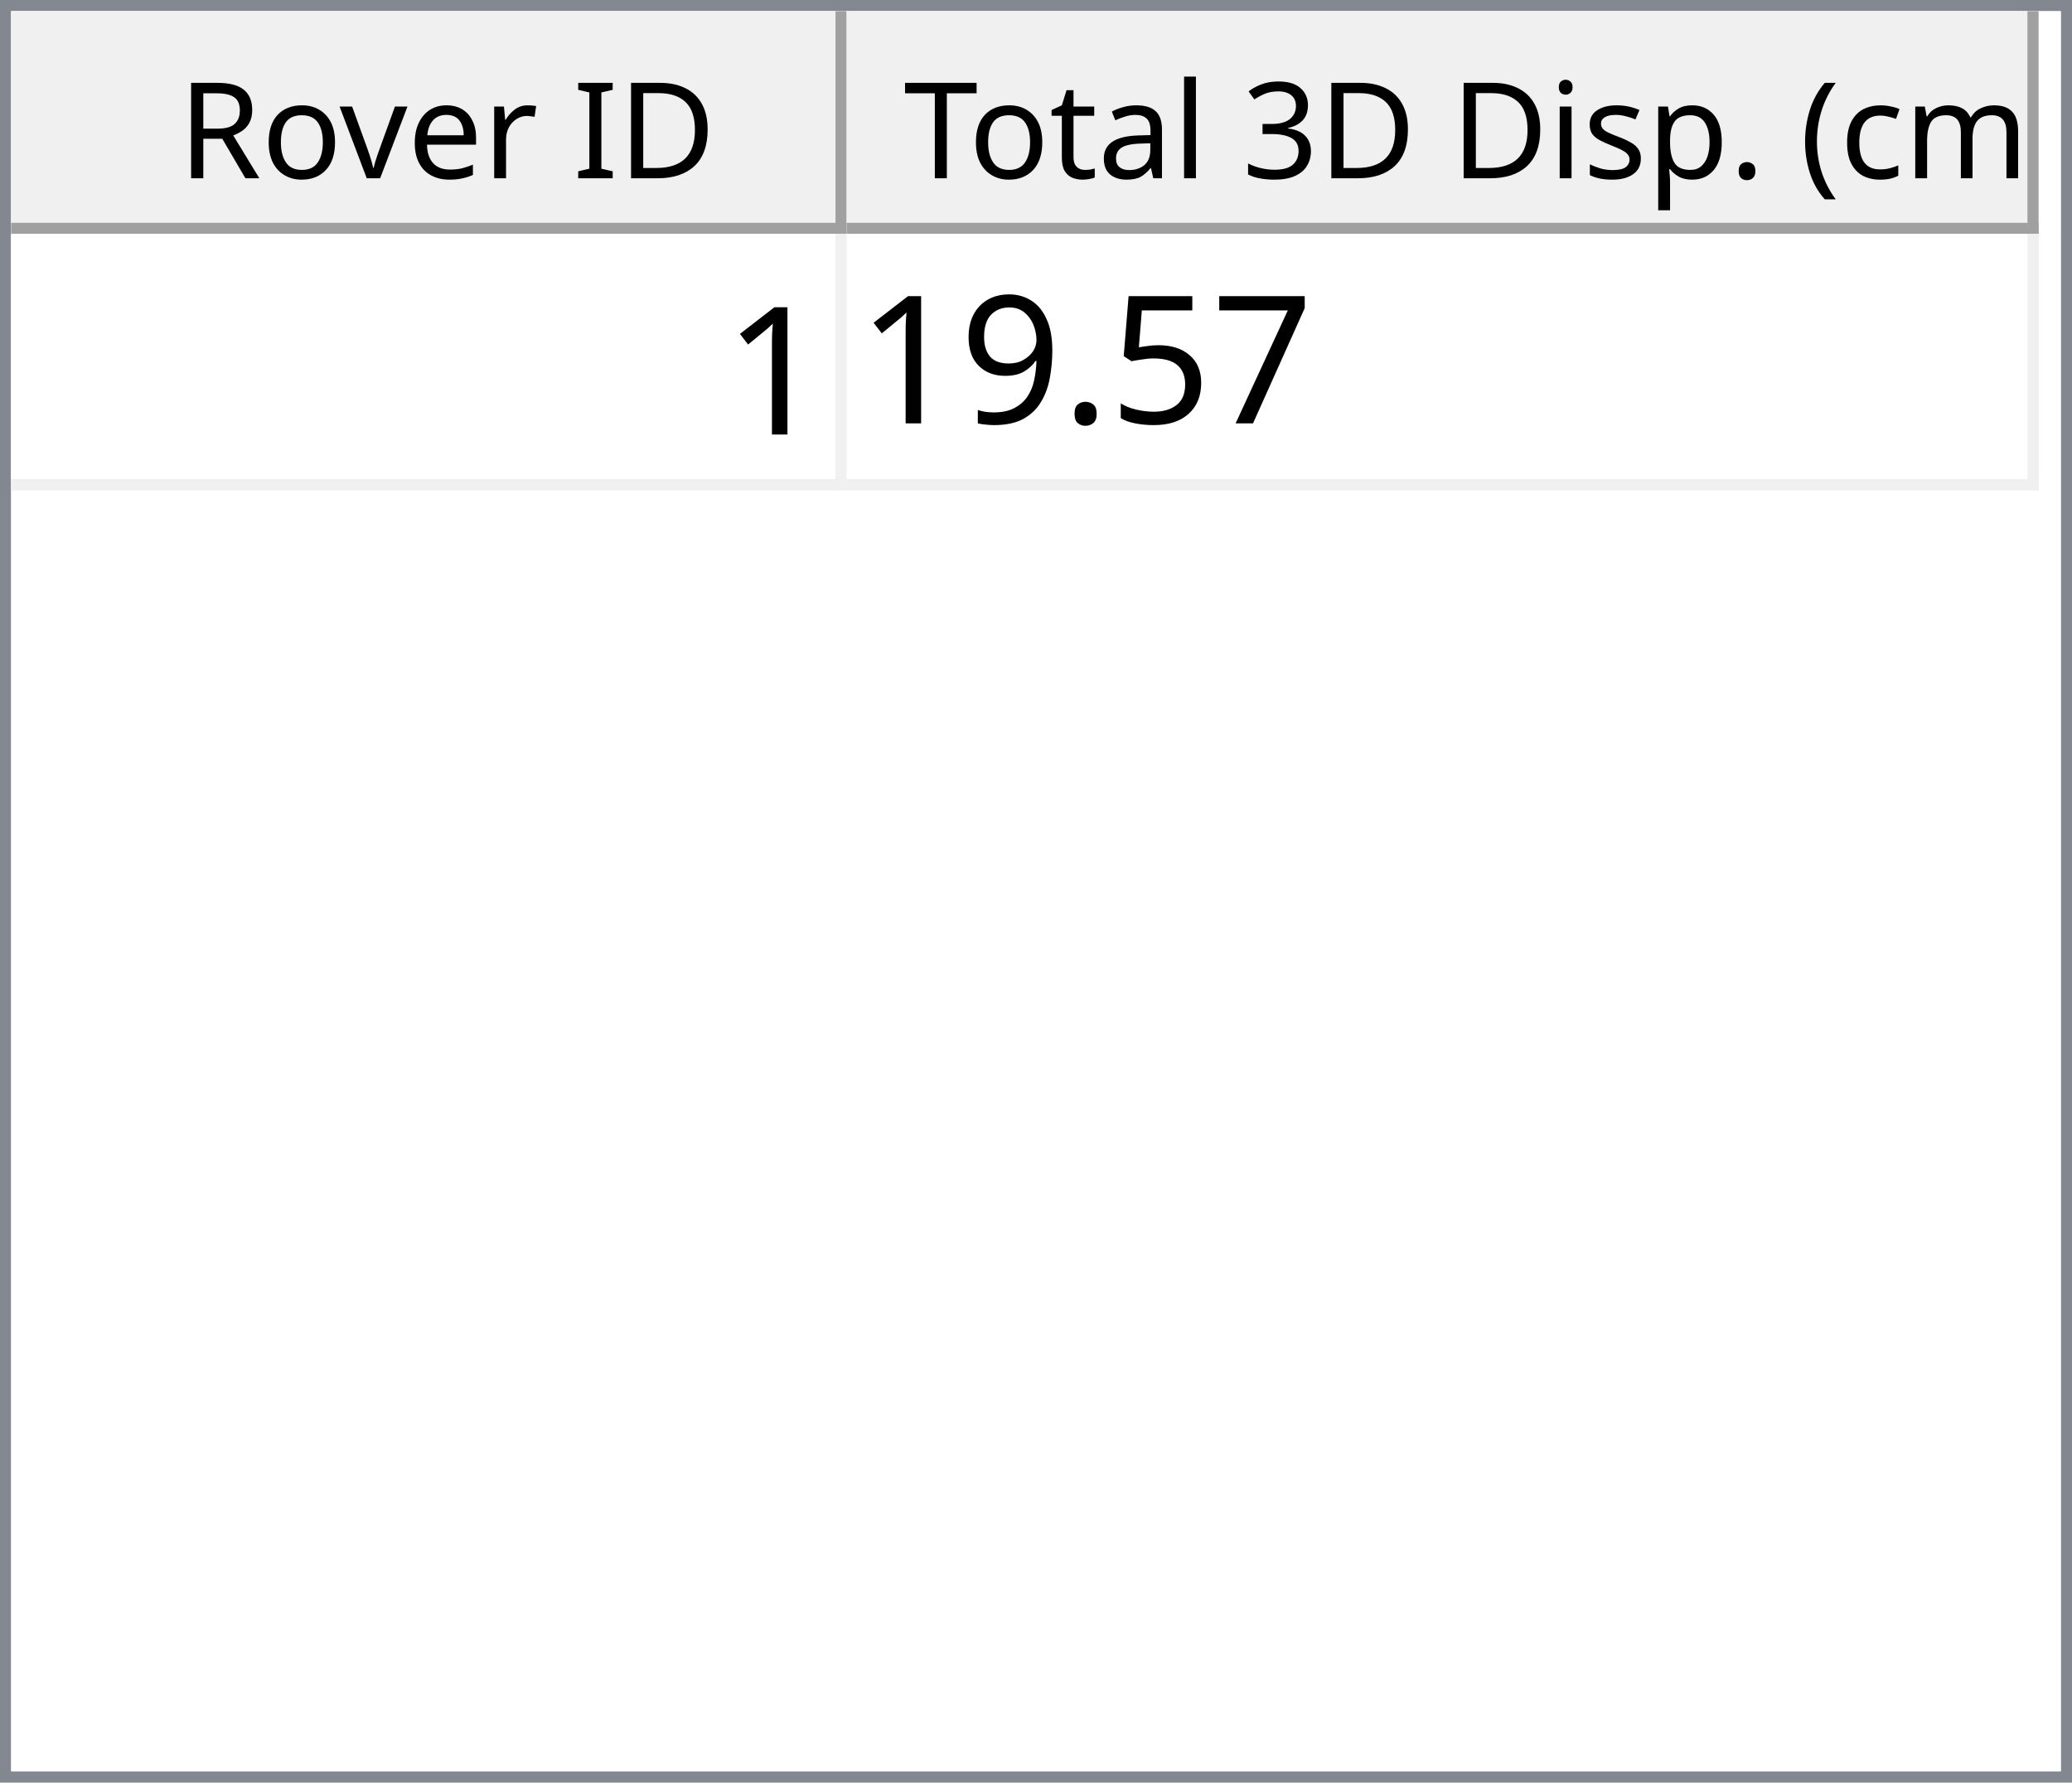
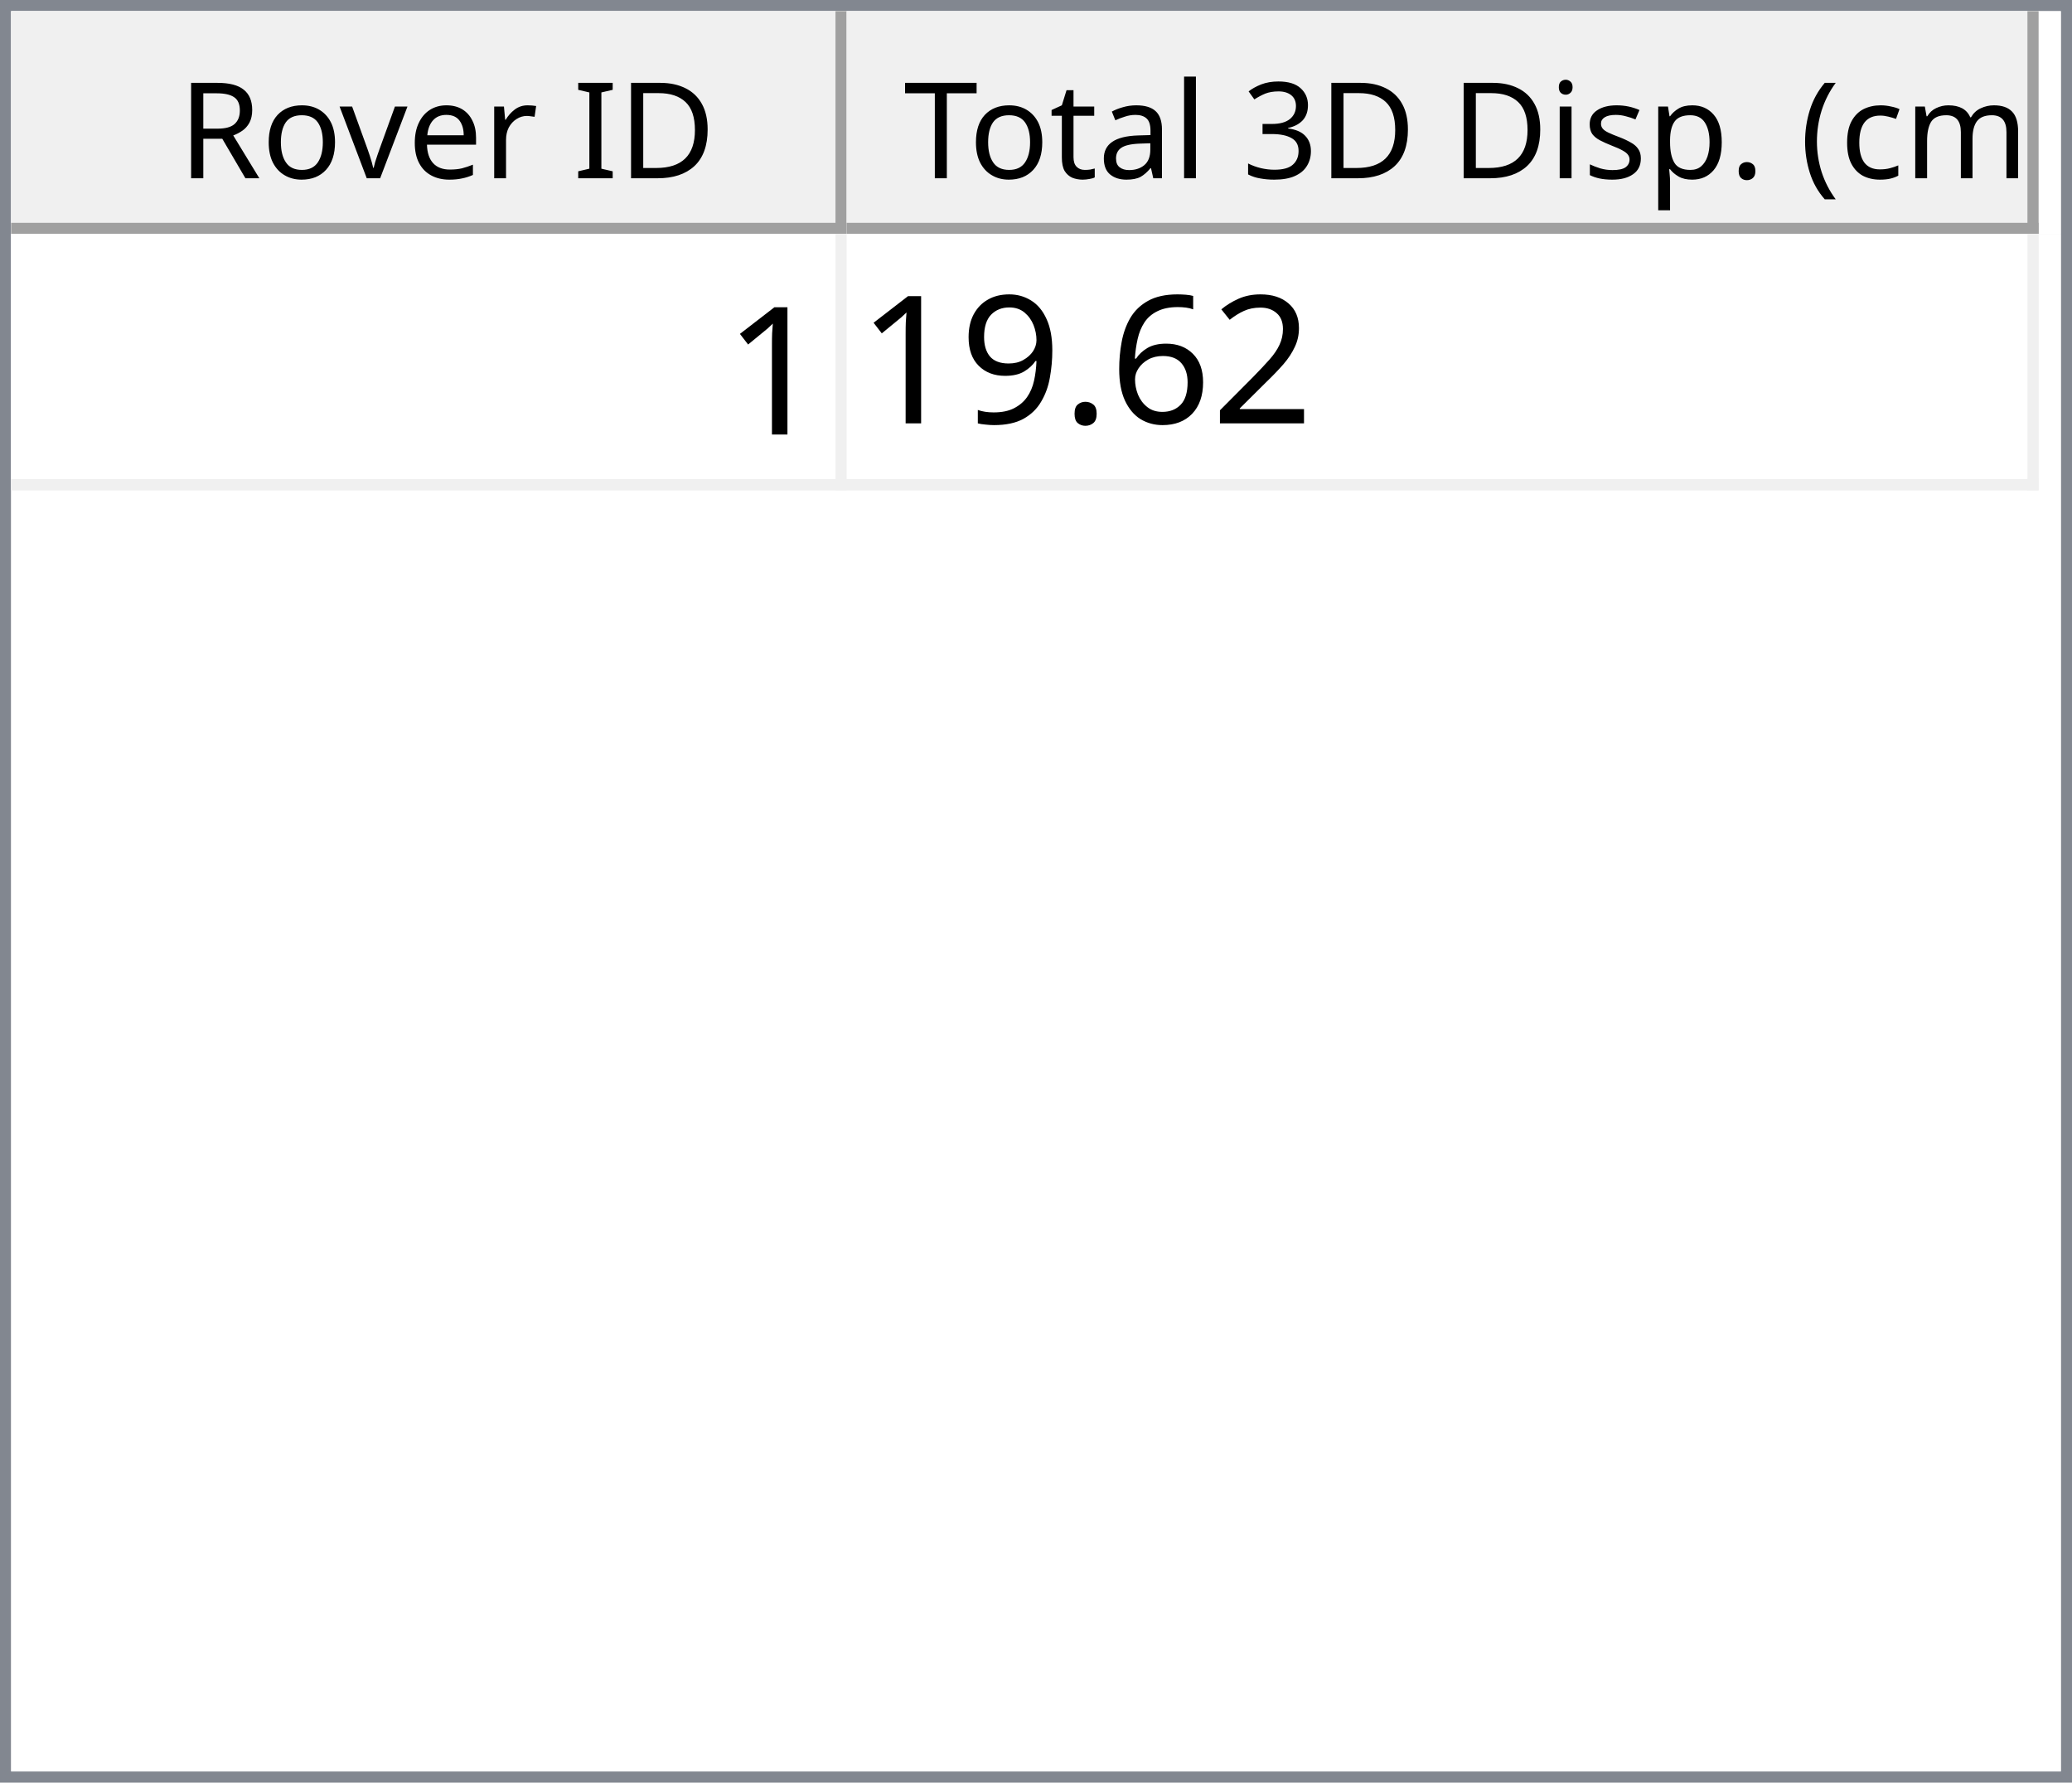
<svg xmlns="http://www.w3.org/2000/svg" style="fill-opacity:1; color-rendering:auto; color-interpolation:auto; text-rendering:auto; stroke:black; stroke-linecap:square; stroke-miterlimit:10; shape-rendering:auto; stroke-opacity:1; fill:black; stroke-dasharray:none; font-weight:normal; stroke-width:1; font-family:'Dialog'; font-style:normal; stroke-linejoin:miter; font-size:12px; stroke-dashoffset:0; image-rendering:auto;" width="186" height="160">
  <defs id="genericDefs" />
  <g>
    <defs id="defs1">
      <clipPath clipPathUnits="userSpaceOnUse" id="clipPath1">
        <path d="M0 0 L186 0 L186 160 L0 160 L0 0 Z" />
      </clipPath>
      <clipPath clipPathUnits="userSpaceOnUse" id="clipPath2">
        <path d="M0 0 L0 160 L186 160 L186 0 Z" />
      </clipPath>
      <clipPath clipPathUnits="userSpaceOnUse" id="clipPath3">
        <path d="M0 0 L0 20 L184 20 L184 0 Z" />
      </clipPath>
      <clipPath clipPathUnits="userSpaceOnUse" id="clipPath4">
        <path d="M0 0 L0 20 L75 20 L75 0 Z" />
      </clipPath>
      <clipPath clipPathUnits="userSpaceOnUse" id="clipPath5">
        <path d="M1 1 L1 19 L74 19 L74 1 Z" />
      </clipPath>
      <clipPath clipPathUnits="userSpaceOnUse" id="clipPath6">
        <path d="M0 0 L0 18 L73 18 L73 0 Z" />
      </clipPath>
      <clipPath clipPathUnits="userSpaceOnUse" id="clipPath7">
        <path d="M-0.5 -0.5 L-0.5 19.5 L74.5 19.5 L74.5 -0.5 Z" />
      </clipPath>
      <clipPath clipPathUnits="userSpaceOnUse" id="clipPath8">
        <path d="M0 0 L0 20 L107 20 L107 0 Z" />
      </clipPath>
      <clipPath clipPathUnits="userSpaceOnUse" id="clipPath9">
        <path d="M1 1 L1 19 L106 19 L106 1 Z" />
      </clipPath>
      <clipPath clipPathUnits="userSpaceOnUse" id="clipPath10">
        <path d="M0 0 L0 18 L105 18 L105 0 Z" />
      </clipPath>
      <clipPath clipPathUnits="userSpaceOnUse" id="clipPath11">
        <path d="M-0.5 -0.5 L-0.5 19.5 L106.5 19.5 L106.5 -0.5 Z" />
      </clipPath>
      <clipPath clipPathUnits="userSpaceOnUse" id="clipPath12">
        <path d="M0 0 L0 138 L184 138 L184 0 Z" />
      </clipPath>
      <clipPath clipPathUnits="userSpaceOnUse" id="clipPath13">
        <path d="M0 0 L0 23 L182 23 L182 0 Z" />
      </clipPath>
      <clipPath clipPathUnits="userSpaceOnUse" id="clipPath14">
        <path d="M-0.5 -0.5 L-0.5 22.5 L181.5 22.5 L181.5 -0.5 Z" />
      </clipPath>
      <clipPath clipPathUnits="userSpaceOnUse" id="clipPath15">
        <path d="M0 0 L0 22 L74 22 L74 0 Z" />
      </clipPath>
      <clipPath clipPathUnits="userSpaceOnUse" id="clipPath16">
        <path d="M0 0 L0 22 L106 22 L106 0 Z" />
      </clipPath>
      <font horiz-adv-x="64.551" id="font1">
        <font-face ascent="107.91" descent="25.098" units-per-em="100" style="font-style:normal; font-family:Segoe UI; font-weight:normal;" />
        <missing-glyph horiz-adv-x="64.551" d="M8.109 0 L8.109 68.266 L56.453 68.266 L56.453 0 L8.109 0 ZM15.328 7.234 L49.219 7.234 L49.219 61.031 L15.328 61.031 L15.328 7.234 Z" />
        <glyph unicode="D" horiz-adv-x="70.117" d="M9.188 0 L9.188 70.016 L28.516 70.016 Q65.531 70.016 65.531 35.891 Q65.531 19.672 55.25 9.836 Q44.969 0 27.734 0 L9.188 0 ZM17.391 62.594 L17.391 7.422 L27.828 7.422 Q41.609 7.422 49.273 14.797 Q56.938 22.172 56.938 35.688 Q56.938 62.594 28.328 62.594 L17.391 62.594 Z" />
        <glyph unicode="I" horiz-adv-x="26.611" d="M17.391 0 L9.188 0 L9.188 70.016 L17.391 70.016 L17.391 0 Z" />
        <glyph unicode=" " horiz-adv-x="27.393" d="" />
        <glyph unicode="r" horiz-adv-x="34.766" d="M34.188 41.891 Q32.078 43.5 28.125 43.5 Q23 43.5 19.555 38.672 Q16.109 33.844 16.109 25.484 L16.109 0 L8.109 0 L8.109 50 L16.109 50 L16.109 39.703 L16.312 39.703 Q18.016 44.969 21.531 47.922 Q25.047 50.875 29.391 50.875 Q32.516 50.875 34.188 50.203 L34.188 41.891 Z" />
        <glyph unicode="e" horiz-adv-x="52.295" d="M48.297 23 L12.984 23 Q13.188 14.656 17.484 10.109 Q21.781 5.562 29.297 5.562 Q37.75 5.562 44.828 11.141 L44.828 3.609 Q38.234 -1.172 27.391 -1.172 Q16.797 -1.172 10.742 5.641 Q4.688 12.453 4.688 24.812 Q4.688 36.469 11.305 43.82 Q17.922 51.172 27.734 51.172 Q37.547 51.172 42.922 44.828 Q48.297 38.484 48.297 27.203 L48.297 23 ZM40.094 29.781 Q40.047 36.719 36.75 40.578 Q33.453 44.438 27.594 44.438 Q21.922 44.438 17.969 40.383 Q14.016 36.328 13.094 29.781 L40.094 29.781 Z" />
        <glyph unicode="v" horiz-adv-x="47.9" d="M47.406 50 L27.484 0 L19.625 0 L0.688 50 L9.469 50 L22.172 13.672 Q23.578 9.672 23.922 6.688 L24.125 6.688 Q24.609 10.453 25.688 13.484 L38.969 50 L47.406 50 Z" />
        <glyph unicode="o" horiz-adv-x="58.594" d="M29 -1.172 Q17.922 -1.172 11.305 5.836 Q4.688 12.844 4.688 24.422 Q4.688 37.016 11.57 44.094 Q18.453 51.172 30.172 51.172 Q41.359 51.172 47.633 44.289 Q53.906 37.406 53.906 25.203 Q53.906 13.234 47.141 6.031 Q40.375 -1.172 29 -1.172 ZM29.594 44.438 Q21.875 44.438 17.383 39.188 Q12.891 33.938 12.891 24.703 Q12.891 15.828 17.43 10.695 Q21.969 5.562 29.594 5.562 Q37.359 5.562 41.531 10.594 Q45.703 15.625 45.703 24.906 Q45.703 34.281 41.531 39.359 Q37.359 44.438 29.594 44.438 Z" />
        <glyph unicode="R" horiz-adv-x="59.814" d="M59.375 0 L49.609 0 L37.891 19.625 Q36.281 22.359 34.766 24.289 Q33.25 26.219 31.664 27.438 Q30.078 28.656 28.25 29.219 Q26.422 29.781 24.125 29.781 L17.391 29.781 L17.391 0 L9.188 0 L9.188 70.016 L30.078 70.016 Q34.672 70.016 38.555 68.867 Q42.438 67.719 45.289 65.375 Q48.141 63.031 49.758 59.547 Q51.375 56.062 51.375 51.375 Q51.375 47.703 50.273 44.656 Q49.172 41.609 47.148 39.211 Q45.125 36.812 42.266 35.133 Q39.406 33.453 35.844 32.516 L35.844 32.328 Q37.594 31.547 38.891 30.547 Q40.188 29.547 41.359 28.18 Q42.531 26.812 43.68 25.078 Q44.828 23.344 46.234 21.047 L59.375 0 ZM17.391 62.594 L17.391 37.203 L28.516 37.203 Q31.594 37.203 34.203 38.133 Q36.812 39.062 38.719 40.797 Q40.625 42.531 41.703 45.047 Q42.781 47.562 42.781 50.688 Q42.781 56.297 39.141 59.445 Q35.5 62.594 28.609 62.594 L17.391 62.594 Z" />
        <glyph unicode=")" horiz-adv-x="30.176" d="M8.297 -15.922 L1.172 -15.922 Q16.406 2.344 16.406 26.812 Q16.406 51.469 1.078 70.016 L8.297 70.016 Q23.531 52.156 23.531 26.703 Q23.531 1.375 8.297 -15.922 Z" />
        <glyph unicode="m" horiz-adv-x="86.133" d="M79.109 0 L71.094 0 L71.094 28.719 Q71.094 37.016 68.531 40.727 Q65.969 44.438 59.906 44.438 Q54.781 44.438 51.195 39.75 Q47.609 35.062 47.609 28.516 L47.609 0 L39.594 0 L39.594 29.688 Q39.594 44.438 28.219 44.438 Q22.953 44.438 19.531 40.016 Q16.109 35.594 16.109 28.516 L16.109 0 L8.109 0 L8.109 50 L16.109 50 L16.109 42.094 L16.312 42.094 Q21.625 51.172 31.844 51.172 Q36.969 51.172 40.773 48.312 Q44.578 45.453 46 40.828 Q51.562 51.172 62.594 51.172 Q79.109 51.172 79.109 30.812 L79.109 0 Z" />
        <glyph unicode="c" horiz-adv-x="46.191" d="M42.188 2.297 Q36.422 -1.172 28.516 -1.172 Q17.828 -1.172 11.258 5.789 Q4.688 12.75 4.688 23.828 Q4.688 36.188 11.766 43.68 Q18.844 51.172 30.672 51.172 Q37.25 51.172 42.281 48.734 L42.281 40.531 Q36.719 44.438 30.375 44.438 Q22.703 44.438 17.797 38.945 Q12.891 33.453 12.891 24.516 Q12.891 15.719 17.508 10.641 Q22.125 5.562 29.891 5.562 Q36.422 5.562 42.188 9.906 L42.188 2.297 Z" />
        <glyph unicode="(" horiz-adv-x="30.176" d="M29.109 -15.922 L21.969 -15.922 Q6.844 1.375 6.844 26.703 Q6.844 52.156 21.969 70.016 L29.203 70.016 Q13.875 51.469 13.875 26.812 Q13.875 2.344 29.109 -15.922 Z" />
        <glyph unicode="." horiz-adv-x="21.68" d="M10.891 -1.078 Q8.641 -1.078 7.055 0.539 Q5.469 2.156 5.469 4.391 Q5.469 6.641 7.055 8.273 Q8.641 9.906 10.891 9.906 Q13.188 9.906 14.797 8.273 Q16.406 6.641 16.406 4.391 Q16.406 2.156 14.797 0.539 Q13.188 -1.078 10.891 -1.078 Z" />
        <glyph unicode="p" horiz-adv-x="58.789" d="M16.312 7.234 L16.109 7.234 L16.109 -23 L8.109 -23 L8.109 50 L16.109 50 L16.109 41.219 L16.312 41.219 Q22.219 51.172 33.594 51.172 Q43.266 51.172 48.688 44.461 Q54.109 37.75 54.109 26.469 Q54.109 13.922 48 6.375 Q41.891 -1.172 31.297 -1.172 Q21.578 -1.172 16.312 7.234 ZM16.109 27.391 L16.109 20.406 Q16.109 14.203 20.141 9.883 Q24.172 5.562 30.375 5.562 Q37.641 5.562 41.773 11.133 Q45.906 16.703 45.906 26.609 Q45.906 34.969 42.047 39.703 Q38.188 44.438 31.594 44.438 Q24.609 44.438 20.359 39.578 Q16.109 34.719 16.109 27.391 Z" />
        <glyph unicode="s" horiz-adv-x="42.432" d="M5.078 1.812 L5.078 10.406 Q11.625 5.562 19.484 5.562 Q30.031 5.562 30.031 12.594 Q30.031 14.594 29.125 15.992 Q28.219 17.391 26.68 18.461 Q25.141 19.531 23.07 20.383 Q21 21.234 18.609 22.172 Q15.281 23.484 12.766 24.828 Q10.25 26.172 8.57 27.859 Q6.891 29.547 6.031 31.695 Q5.172 33.844 5.172 36.719 Q5.172 40.234 6.789 42.945 Q8.406 45.656 11.086 47.484 Q13.766 49.312 17.211 50.242 Q20.656 51.172 24.312 51.172 Q30.812 51.172 35.938 48.922 L35.938 40.828 Q30.422 44.438 23.25 44.438 Q21 44.438 19.195 43.922 Q17.391 43.406 16.094 42.477 Q14.797 41.547 14.086 40.258 Q13.375 38.969 13.375 37.406 Q13.375 35.453 14.086 34.133 Q14.797 32.812 16.164 31.789 Q17.531 30.766 19.484 29.938 Q21.438 29.109 23.922 28.125 Q27.25 26.859 29.883 25.516 Q32.516 24.172 34.375 22.484 Q36.234 20.797 37.234 18.602 Q38.234 16.406 38.234 13.375 Q38.234 9.672 36.602 6.938 Q34.969 4.203 32.234 2.398 Q29.5 0.594 25.93 -0.289 Q22.359 -1.172 18.453 -1.172 Q10.75 -1.172 5.078 1.812 Z" />
        <glyph unicode="i" horiz-adv-x="24.219" d="M12.203 62.703 Q10.062 62.703 8.547 64.164 Q7.031 65.625 7.031 67.875 Q7.031 70.125 8.547 71.609 Q10.062 73.094 12.203 73.094 Q14.406 73.094 15.945 71.609 Q17.484 70.125 17.484 67.875 Q17.484 65.719 15.945 64.211 Q14.406 62.703 12.203 62.703 ZM16.109 0 L8.109 0 L8.109 50 L16.109 50 L16.109 0 Z" />
        <glyph unicode="3" horiz-adv-x="53.906" d="M46.531 19.828 Q46.531 15.094 44.75 11.211 Q42.969 7.328 39.719 4.57 Q36.469 1.812 31.93 0.297 Q27.391 -1.219 21.922 -1.219 Q11.922 -1.219 6 2.594 L6 11.188 Q13.094 5.609 22.219 5.609 Q25.875 5.609 28.828 6.539 Q31.781 7.469 33.906 9.227 Q36.031 10.984 37.18 13.477 Q38.328 15.969 38.328 19.094 Q38.328 32.812 18.797 32.812 L12.984 32.812 L12.984 39.594 L18.5 39.594 Q35.797 39.594 35.797 52.484 Q35.797 64.406 22.609 64.406 Q15.188 64.406 8.688 59.422 L8.688 67.188 Q15.375 71.188 24.609 71.188 Q29 71.188 32.57 69.969 Q36.141 68.75 38.68 66.555 Q41.219 64.359 42.609 61.281 Q44 58.203 44 54.5 Q44 40.672 30.031 36.719 L30.031 36.531 Q33.594 36.141 36.625 34.797 Q39.656 33.453 41.852 31.305 Q44.047 29.156 45.289 26.25 Q46.531 23.344 46.531 19.828 Z" />
        <glyph unicode="l" horiz-adv-x="24.219" d="M16.109 0 L8.109 0 L8.109 74.031 L16.109 74.031 L16.109 0 Z" />
        <glyph unicode="a" horiz-adv-x="50.879" d="M43.891 0 L35.891 0 L35.891 7.812 L35.688 7.812 Q30.469 -1.172 20.312 -1.172 Q12.844 -1.172 8.617 2.781 Q4.391 6.734 4.391 13.281 Q4.391 27.297 20.906 29.594 L35.891 31.688 Q35.891 44.438 25.594 44.438 Q16.547 44.438 9.281 38.281 L9.281 46.484 Q16.656 51.172 26.266 51.172 Q43.891 51.172 43.891 32.516 L43.891 0 ZM35.891 25.297 L23.828 23.641 Q18.266 22.859 15.43 20.875 Q12.594 18.891 12.594 13.875 Q12.594 10.203 15.211 7.883 Q17.828 5.562 22.172 5.562 Q28.125 5.562 32.008 9.742 Q35.891 13.922 35.891 20.312 L35.891 25.297 Z" />
        <glyph unicode="t" horiz-adv-x="33.887" d="M31.297 0.484 Q28.469 -1.078 23.828 -1.078 Q10.688 -1.078 10.688 13.578 L10.688 43.172 L2.094 43.172 L2.094 50 L10.688 50 L10.688 62.203 L18.703 64.797 L18.703 50 L31.297 50 L31.297 43.172 L18.703 43.172 L18.703 14.984 Q18.703 9.969 20.414 7.82 Q22.125 5.672 26.078 5.672 Q29.109 5.672 31.297 7.328 L31.297 0.484 Z" />
        <glyph unicode="T" horiz-adv-x="52.393" d="M50.594 62.594 L30.375 62.594 L30.375 0 L22.172 0 L22.172 62.594 L2 62.594 L2 70.016 L50.594 70.016 L50.594 62.594 Z" />
      </font>
      <font horiz-adv-x="75.0" id="font2">
        <font-face ascent="100.537" descent="21.973" units-per-em="100" style="font-style:normal; font-family:sans-serif; font-weight:normal;" />
        <missing-glyph horiz-adv-x="75.0" d="M12.5 0 L12.5 62.5 L62.5 62.5 L62.5 0 L12.5 0 ZM14.062 1.562 L60.938 1.562 L60.938 60.938 L14.062 60.938 L14.062 1.562 Z" />
        <glyph unicode="1" horiz-adv-x="55.615" d="M37.25 0 L28.469 0 L28.469 56 Q25.297 52.984 20.141 49.953 Q14.984 46.922 10.891 45.406 L10.891 53.906 Q18.266 57.375 23.781 62.305 Q29.297 67.234 31.594 71.875 L37.25 71.875 L37.25 0 Z" />
-         <glyph unicode="7" horiz-adv-x="55.615" d="M4.734 62.203 L4.734 70.656 L51.078 70.656 L51.078 63.812 Q44.234 56.547 37.523 44.484 Q30.812 32.422 27.156 19.672 Q24.516 10.688 23.781 0 L14.75 0 Q14.891 8.453 18.062 20.414 Q21.234 32.375 27.172 43.484 Q33.109 54.594 39.797 62.203 L4.734 62.203 Z" />
-         <glyph unicode="5" horiz-adv-x="55.615" d="M4.156 18.75 L13.375 19.531 Q14.406 12.797 18.141 9.398 Q21.875 6 27.156 6 Q33.5 6 37.891 10.789 Q42.281 15.578 42.281 23.484 Q42.281 31 38.062 35.352 Q33.844 39.703 27 39.703 Q22.75 39.703 19.336 37.773 Q15.922 35.844 13.969 32.766 L5.719 33.844 L12.641 70.609 L48.25 70.609 L48.25 62.203 L19.672 62.203 L15.828 42.969 Q22.266 47.469 29.344 47.469 Q38.719 47.469 45.164 40.969 Q51.609 34.469 51.609 24.266 Q51.609 14.547 45.953 7.469 Q39.062 -1.219 27.156 -1.219 Q17.391 -1.219 11.211 4.25 Q5.031 9.719 4.156 18.75 Z" />
+         <glyph unicode="2" horiz-adv-x="55.615" d="M50.344 8.453 L50.344 0 L3.031 0 Q2.938 3.172 4.047 6.109 Q5.859 10.938 9.836 15.625 Q13.812 20.312 21.344 26.469 Q33.016 36.031 37.117 41.625 Q41.219 47.219 41.219 52.203 Q41.219 57.422 37.477 61.008 Q33.734 64.594 27.734 64.594 Q21.391 64.594 17.578 60.789 Q13.766 56.984 13.719 50.25 L4.688 51.172 Q5.609 61.281 11.664 66.578 Q17.719 71.875 27.938 71.875 Q38.234 71.875 44.242 66.164 Q50.25 60.453 50.25 52 Q50.25 47.703 48.492 43.555 Q46.734 39.406 42.656 34.812 Q38.578 30.219 29.109 22.219 Q21.188 15.578 18.945 13.211 Q16.703 10.844 15.234 8.453 L50.344 8.453 Z" />
+         <glyph unicode="6" horiz-adv-x="55.615" d="M49.75 54.047 L41.016 53.375 Q39.844 58.547 37.703 60.891 Q34.125 64.656 28.906 64.656 Q24.703 64.656 21.531 62.312 Q17.391 59.281 14.992 53.469 Q12.594 47.656 12.5 36.922 Q15.672 41.75 20.266 44.094 Q24.859 46.438 29.891 46.438 Q38.672 46.438 44.852 39.969 Q51.031 33.5 51.031 23.25 Q51.031 16.5 48.125 10.719 Q45.219 4.938 40.141 1.859 Q35.062 -1.219 28.609 -1.219 Q17.625 -1.219 10.695 6.859 Q3.766 14.938 3.766 33.5 Q3.766 54.25 11.422 63.672 Q18.109 71.875 29.438 71.875 Q37.891 71.875 43.289 67.141 Q48.688 62.406 49.75 54.047 ZM13.875 23.188 Q13.875 18.656 15.797 14.508 Q17.719 10.359 21.188 8.18 Q24.656 6 28.469 6 Q34.031 6 38.039 10.492 Q42.047 14.984 42.047 22.703 Q42.047 30.125 38.086 34.398 Q34.125 38.672 28.125 38.672 Q22.172 38.672 18.023 34.398 Q13.875 30.125 13.875 23.188 Z" />
        <glyph unicode="." horiz-adv-x="27.783" d="M9.078 0 L9.078 10.016 L19.094 10.016 L19.094 0 L9.078 0 Z" />
        <glyph unicode="9" horiz-adv-x="55.615" d="M5.469 16.547 L13.922 17.328 Q14.984 11.375 18.016 8.688 Q21.047 6 25.781 6 Q29.828 6 32.883 7.859 Q35.938 9.719 37.891 12.82 Q39.844 15.922 41.164 21.195 Q42.484 26.469 42.484 31.938 Q42.484 32.516 42.438 33.688 Q39.797 29.5 35.234 26.883 Q30.672 24.266 25.344 24.266 Q16.453 24.266 10.305 30.711 Q4.156 37.156 4.156 47.703 Q4.156 58.594 10.578 65.234 Q17 71.875 26.656 71.875 Q33.641 71.875 39.43 68.117 Q45.219 64.359 48.219 57.398 Q51.219 50.438 51.219 37.25 Q51.219 23.531 48.242 15.406 Q45.266 7.281 39.383 3.031 Q33.5 -1.219 25.594 -1.219 Q17.188 -1.219 11.867 3.445 Q6.547 8.109 5.469 16.547 ZM41.453 48.141 Q41.453 55.719 37.43 60.156 Q33.406 64.594 27.734 64.594 Q21.875 64.594 17.531 59.812 Q13.188 55.031 13.188 47.406 Q13.188 40.578 17.312 36.305 Q21.438 32.031 27.484 32.031 Q33.594 32.031 37.523 36.305 Q41.453 40.578 41.453 48.141 Z" />
      </font>
    </defs>
    <g style="fill:white; stroke:white;">
      <rect x="0" y="0" width="186" style="clip-path:url(#clipPath1); stroke:none;" height="160" />
    </g>
    <g style="fill:white; text-rendering:optimizeSpeed; color-rendering:optimizeSpeed; image-rendering:optimizeSpeed; shape-rendering:crispEdges; stroke:white; color-interpolation:sRGB;">
      <rect x="0" width="186" height="160" y="0" style="stroke:none;" />
      <path style="stroke:none;" d="M0 160 L186 160 L186 0 L0 0 Z" />
    </g>
    <g style="fill:rgb(240,240,240); font-family:'Segoe UI'; stroke:rgb(240,240,240);">
      <rect x="0" y="0" width="186" style="clip-path:url(#clipPath2); stroke:none;" height="160" />
    </g>
    <g style="fill:rgb(130,135,144); font-family:'Segoe UI'; stroke:rgb(130,135,144);">
      <path d="M0 0 L186 0 L186 160 L0 160 L0 0 ZM1 1 L185 1 L185 159 L1 159 L1 1 Z" style="fill-rule:evenodd; clip-path:url(#clipPath2); stroke:none;" />
    </g>
    <g style="fill:white; font-family:'Segoe UI'; stroke:white;" transform="translate(1,1)">
      <rect x="0" y="0" width="184" style="clip-path:url(#clipPath3); stroke:none;" height="20" />
    </g>
    <g style="fill:rgb(240,240,240); font-family:'Segoe UI'; stroke:rgb(240,240,240);" transform="translate(1,1)">
      <rect x="0" y="0" width="75" style="clip-path:url(#clipPath4); stroke:none;" height="20" />
    </g>
    <g style="font-family:'Segoe UI';" transform="translate(2,2)">
      <text x="14" xml:space="preserve" y="14" style="clip-path:url(#clipPath6); stroke:none;">Rover ID</text>
    </g>
    <g style="fill:rgb(160,160,160); font-family:'Segoe UI'; stroke:rgb(160,160,160); stroke-linejoin:bevel;" transform="translate(1.5,1.5)">
      <line x1="74" x2="74" y1="0" style="fill:none; clip-path:url(#clipPath7);" y2="19" />
    </g>
    <g style="fill:rgb(160,160,160); font-family:'Segoe UI'; stroke:rgb(160,160,160); stroke-linejoin:bevel;" transform="matrix(1,0,0,1,1,1) translate(0.5,0.5)">
      <line x1="0" x2="74" y1="19" style="fill:none; clip-path:url(#clipPath7);" y2="19" />
    </g>
    <g style="fill:rgb(240,240,240); font-family:'Segoe UI'; stroke:rgb(240,240,240);" transform="translate(76,1)">
      <rect x="0" y="0" width="107" style="clip-path:url(#clipPath8); stroke:none;" height="20" />
    </g>
    <g style="font-family:'Segoe UI';" transform="translate(77,2)">
      <text x="1" xml:space="preserve" y="14" style="clip-path:url(#clipPath10); stroke:none;"> Total 3D Disp. (cm)</text>
    </g>
    <g style="fill:rgb(160,160,160); font-family:'Segoe UI'; stroke:rgb(160,160,160); stroke-linejoin:bevel;" transform="translate(76.5,1.5)">
      <line x1="106" x2="106" y1="0" style="fill:none; clip-path:url(#clipPath11);" y2="19" />
    </g>
    <g style="fill:rgb(160,160,160); font-family:'Segoe UI'; stroke:rgb(160,160,160); stroke-linejoin:bevel;" transform="matrix(1,0,0,1,76,1) translate(0.5,0.5)">
      <line x1="0" x2="106" y1="19" style="fill:none; clip-path:url(#clipPath11);" y2="19" />
    </g>
    <g style="fill:white; font-family:'Segoe UI'; stroke:white;" transform="translate(1,21)">
      <rect x="0" y="0" width="184" style="clip-path:url(#clipPath12); stroke:none;" height="138" />
    </g>
    <g style="fill:rgb(240,240,240); font-size:16px; font-family:sans-serif; stroke:rgb(240,240,240);" transform="translate(1,21)">
      <rect x="0" y="0" width="182" style="clip-path:url(#clipPath13); stroke:none;" height="23" />
      <line transform="translate(0.5,0.5)" x1="0" x2="181" y1="22" style="clip-path:url(#clipPath14); fill:none; stroke-linejoin:bevel;" y2="22" />
    </g>
    <g transform="matrix(1,0,0,1,1,21) translate(0.5,0.5)" style="fill:rgb(240,240,240); font-size:16px; font-family:sans-serif; stroke:rgb(240,240,240); stroke-linejoin:bevel;">
      <line x1="74" x2="74" y1="0" style="fill:none; clip-path:url(#clipPath14);" y2="22" />
    </g>
    <g transform="matrix(1,0,0,1,1,21) translate(0.5,0.5)" style="fill:rgb(240,240,240); font-size:16px; font-family:sans-serif; stroke:rgb(240,240,240); stroke-linejoin:bevel;">
      <line x1="181" x2="181" y1="0" style="fill:none; clip-path:url(#clipPath14);" y2="22" />
    </g>
    <g style="fill:white; font-size:16px; font-family:sans-serif; stroke:white;" transform="matrix(1,0,0,1,1,21)">
      <rect x="0" y="0" width="74" style="clip-path:url(#clipPath15); stroke:none;" height="22" />
      <text x="64" y="18" style="fill:black; clip-path:url(#clipPath15); stroke:none;" xml:space="preserve">1</text>
    </g>
    <g style="fill:white; font-size:16px; font-family:sans-serif; stroke:white;" transform="matrix(1,0,0,1,1,21) translate(75,0)">
      <rect x="0" y="0" width="106" style="clip-path:url(#clipPath16); stroke:none;" height="22" />
-       <text x="1" y="17" style="fill:black; clip-path:url(#clipPath16); stroke:none;" xml:space="preserve">19.57</text>
+       <text x="1" y="17" style="fill:black; clip-path:url(#clipPath16); stroke:none;" xml:space="preserve">19.62</text>
    </g>
  </g>
</svg>
